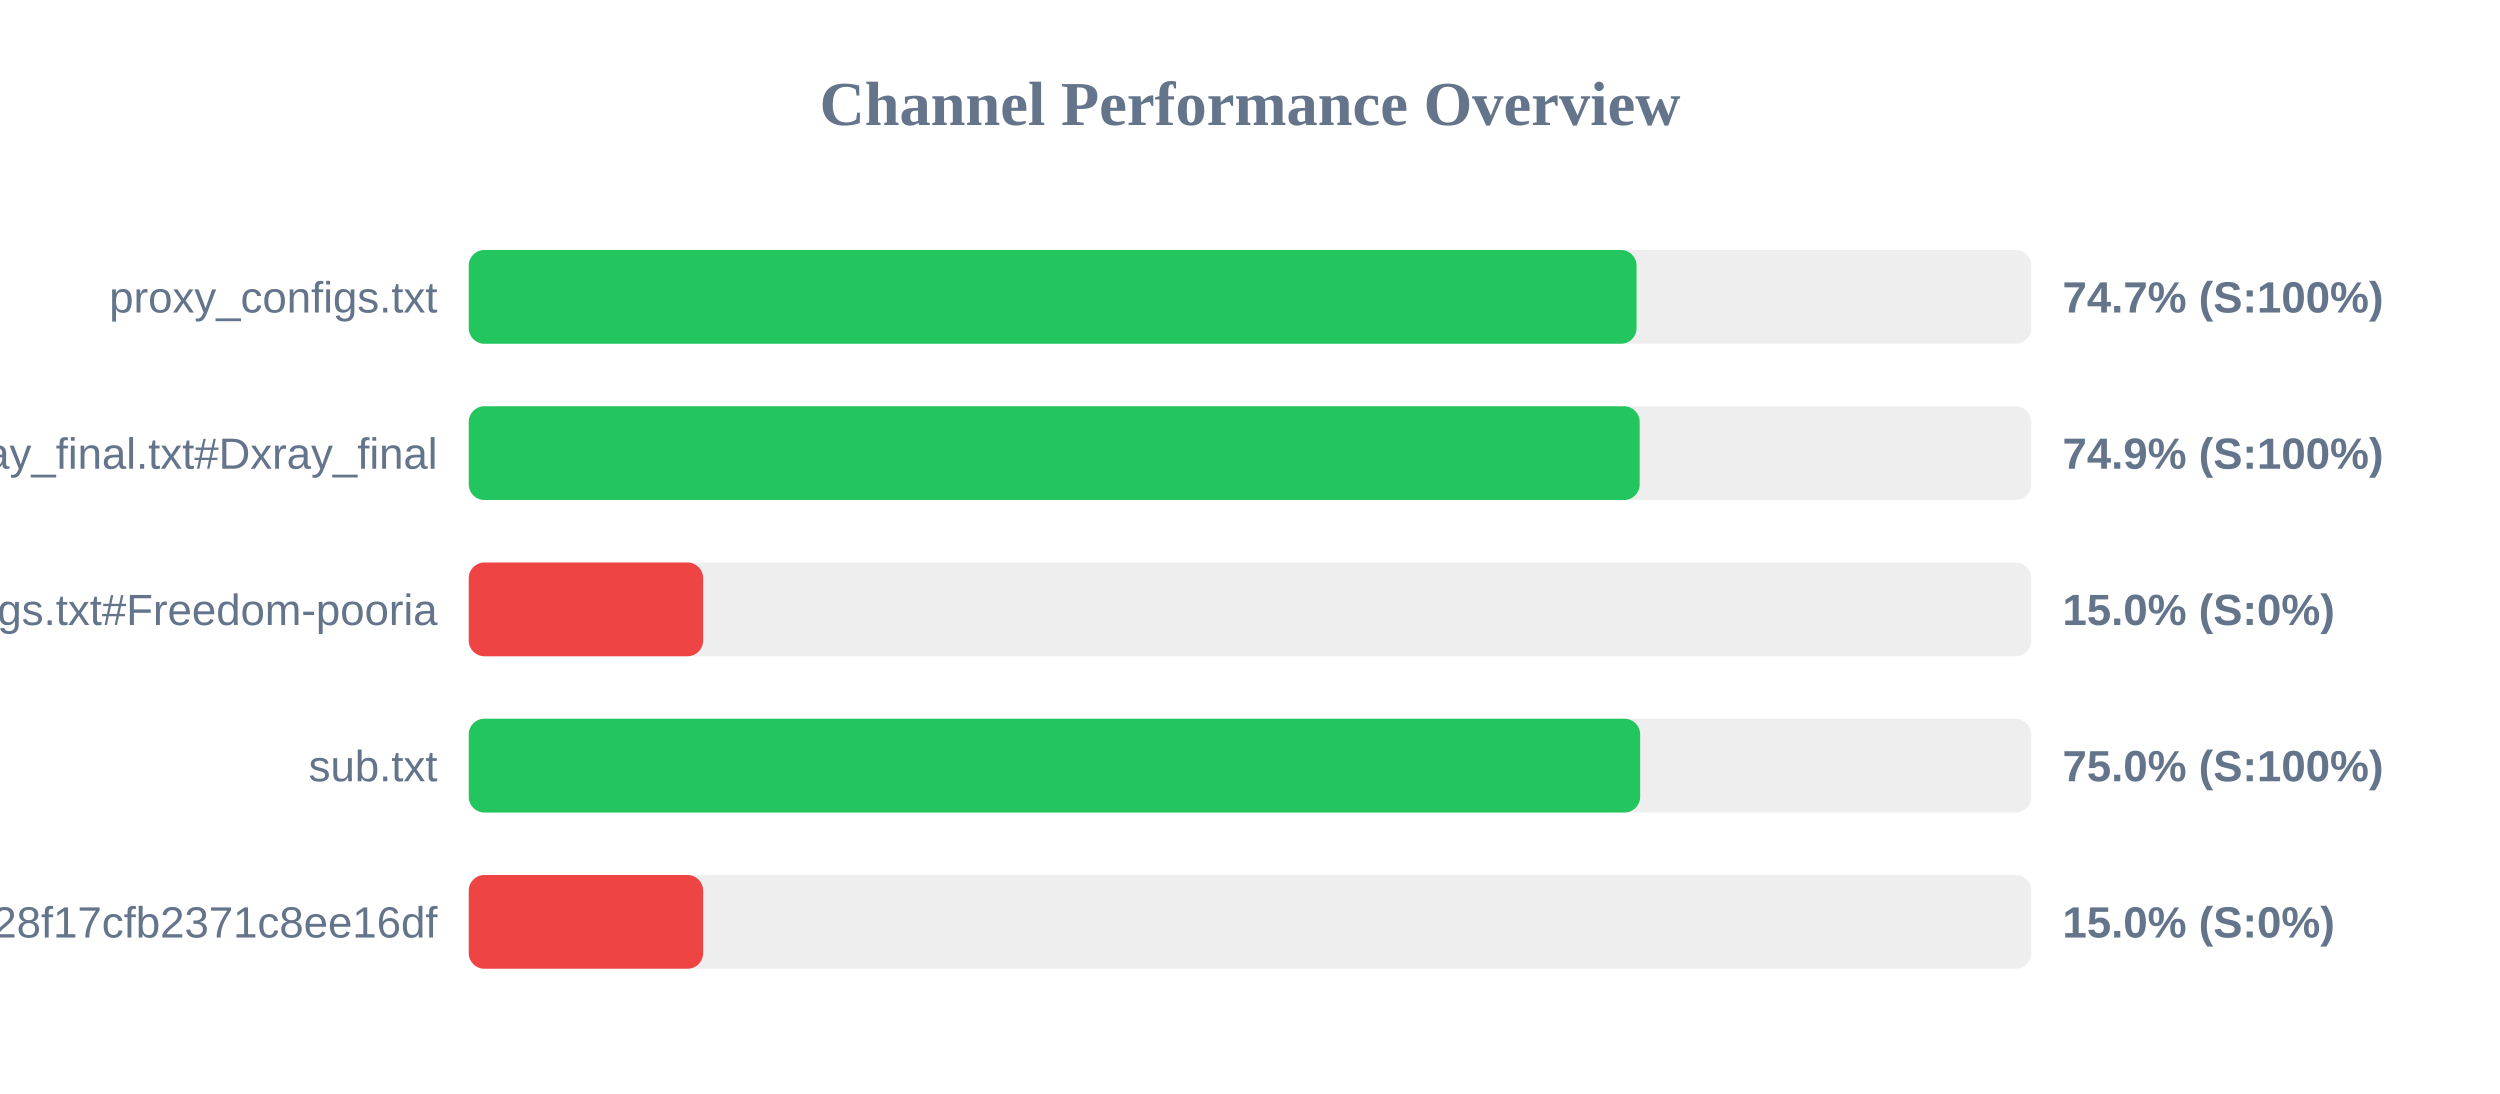
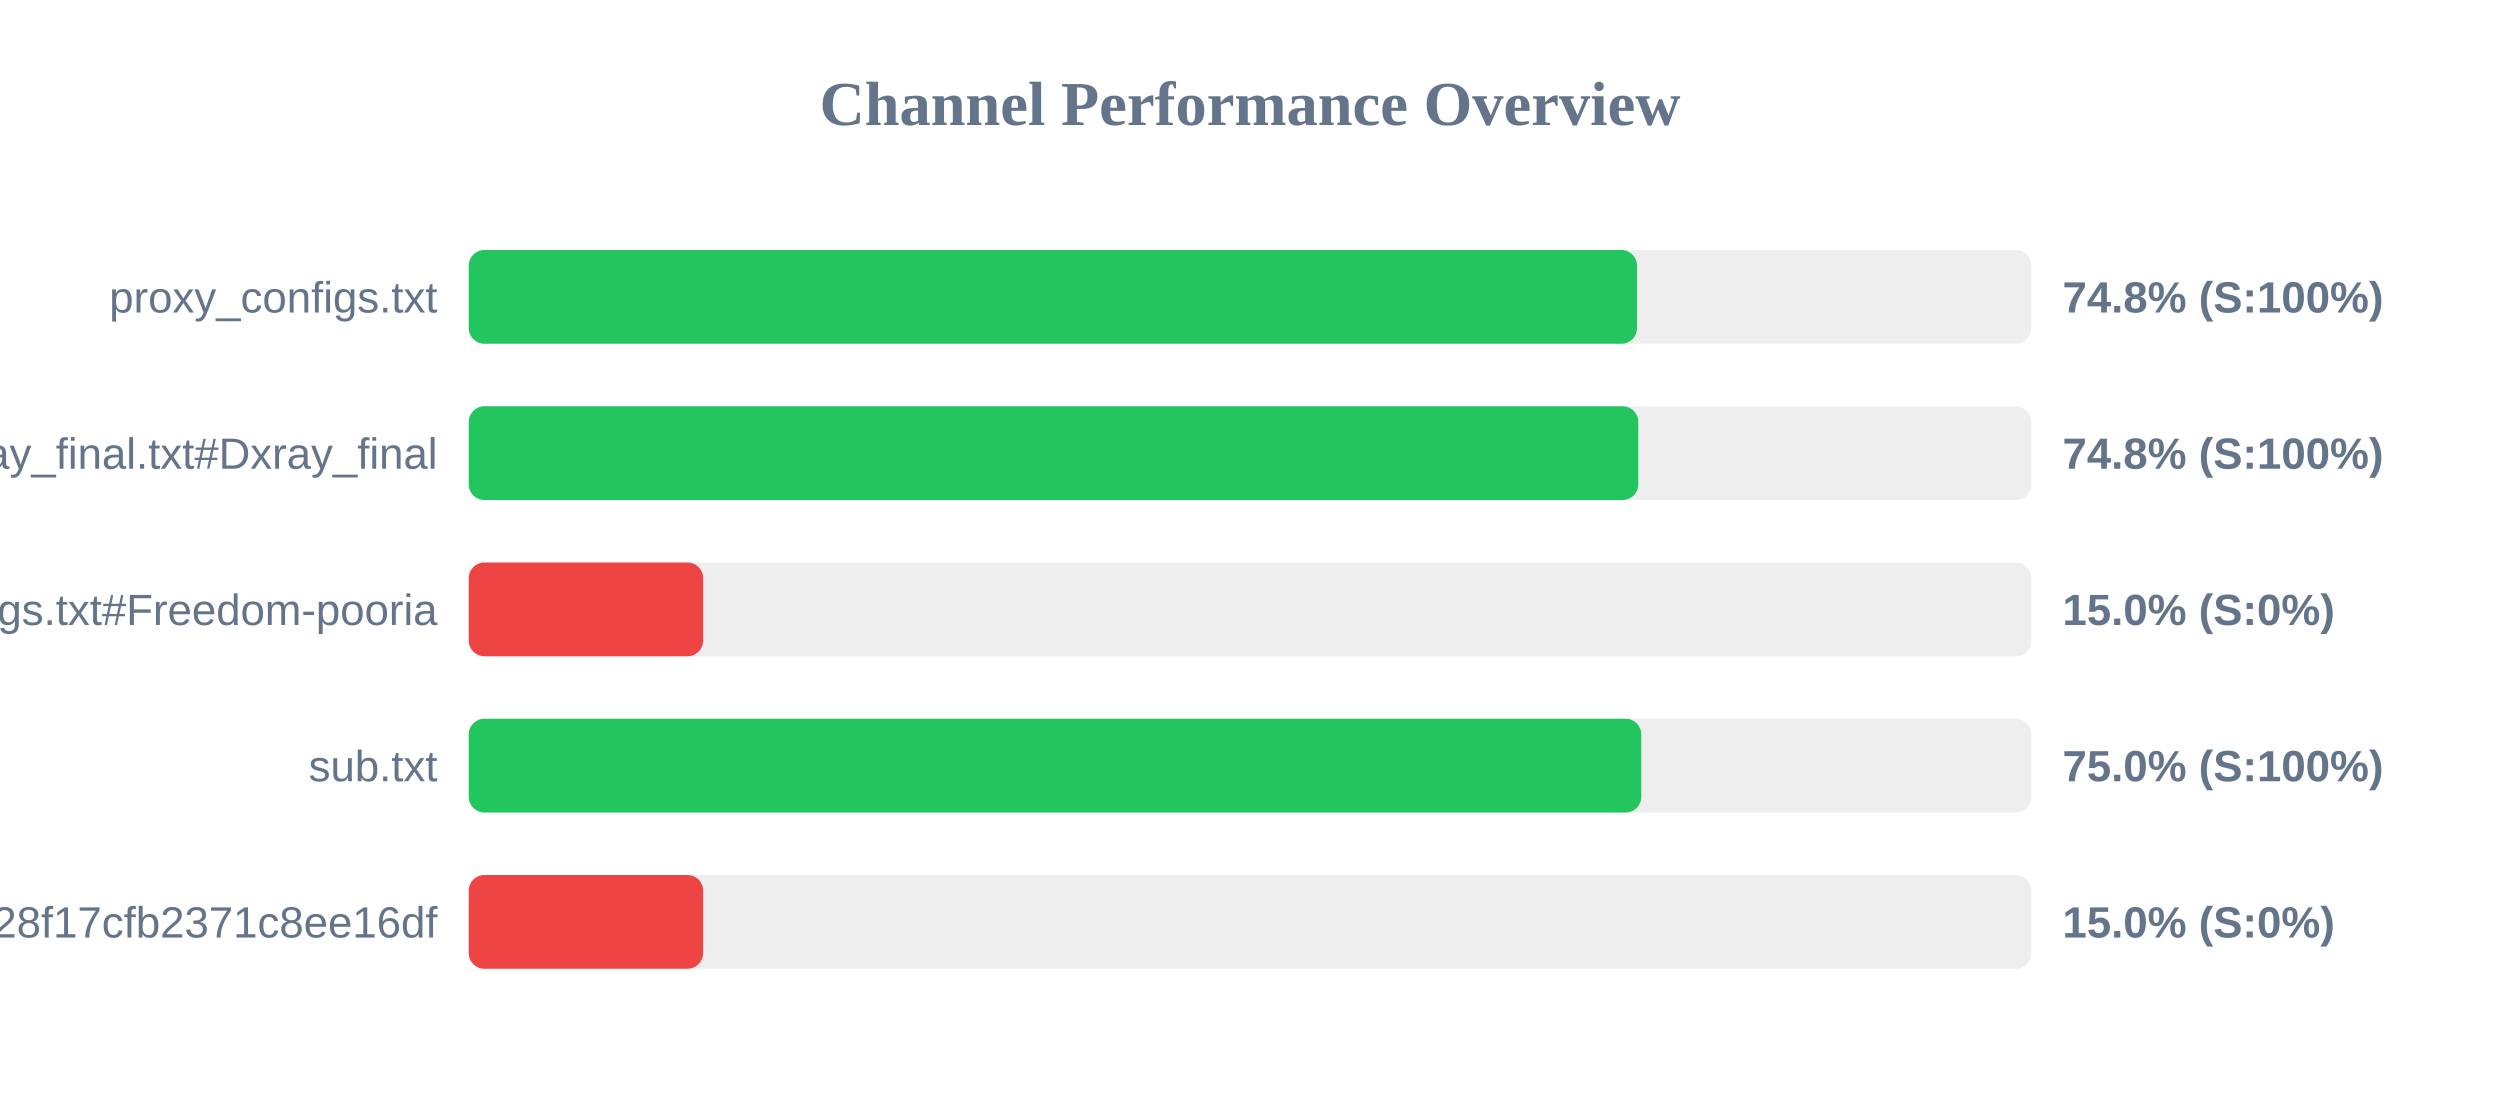
<svg xmlns="http://www.w3.org/2000/svg" width="800" height="350" version="1.1">
  <style>
        .row { font: 14px Arial; fill: #64748b; }
        .score { font: bold 14px Arial; fill: #64748b; }
    </style>
  <text x="400" y="40" text-anchor="middle" font-size="20px" font-weight="bold" fill="#64748b">Channel Performance Overview</text>
  <rect x="150" y="80" width="500" height="30" fill="#eee" rx="5" />
-   <rect x="150" y="80" width="373.7" height="30" fill="#22c55e" rx="5" />
+   <rect x="150" y="80" width="373.85" height="30" fill="#22c55e" rx="5" />
  <text x="140" y="100" text-anchor="end" class="row">proxy_configs.txt</text>
-   <text x="660" y="100" text-anchor="start" class="score">74.7% (S:100%)</text>
+   <text x="660" y="100" text-anchor="start" class="score">74.8% (S:100%)</text>
  <rect x="150" y="130" width="500" height="30" fill="#eee" rx="5" />
-   <rect x="150" y="130" width="374.7" height="30" fill="#22c55e" rx="5" />
+   <rect x="150" y="130" width="374.25" height="30" fill="#22c55e" rx="5" />
  <text x="140" y="150" text-anchor="end" class="row">xray_final.txt#Dxray_final</text>
-   <text x="660" y="150" text-anchor="start" class="score">74.9% (S:100%)</text>
+   <text x="660" y="150" text-anchor="start" class="score">74.8% (S:100%)</text>
  <rect x="150" y="180" width="500" height="30" fill="#eee" rx="5" />
  <rect x="150" y="180" width="75.0" height="30" fill="#ef4444" rx="5" />
  <text x="140" y="200" text-anchor="end" class="row">v2ray_configs.txt#Freedom-pooria</text>
  <text x="660" y="200" text-anchor="start" class="score">15.0% (S:0%)</text>
  <rect x="150" y="230" width="500" height="30" fill="#eee" rx="5" />
-   <rect x="150" y="230" width="374.85" height="30" fill="#22c55e" rx="5" />
+   <rect x="150" y="230" width="375.2" height="30" fill="#22c55e" rx="5" />
  <text x="140" y="250" text-anchor="end" class="row">sub.txt</text>
  <text x="660" y="250" text-anchor="start" class="score">75.0% (S:100%)</text>
  <rect x="150" y="280" width="500" height="30" fill="#eee" rx="5" />
  <rect x="150" y="280" width="75.0" height="30" fill="#ef4444" rx="5" />
  <text x="140" y="300" text-anchor="end" class="row">?token=fedfed7b41b828f17cfb2371c8ee16df</text>
  <text x="660" y="300" text-anchor="start" class="score">15.0% (S:0%)</text>
</svg>
